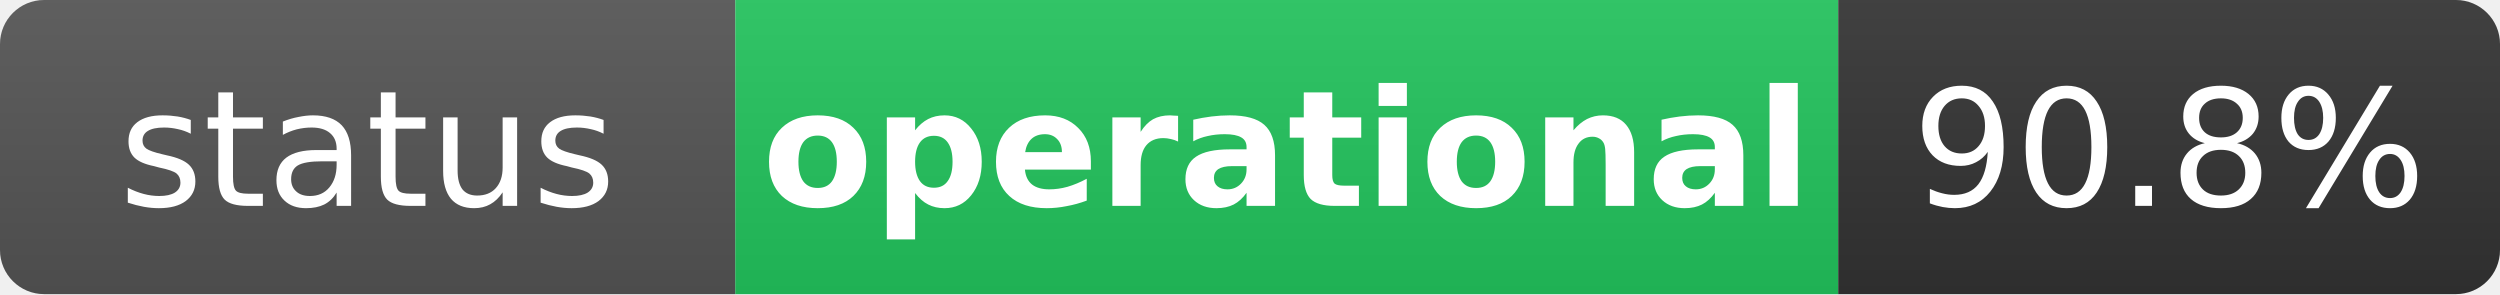
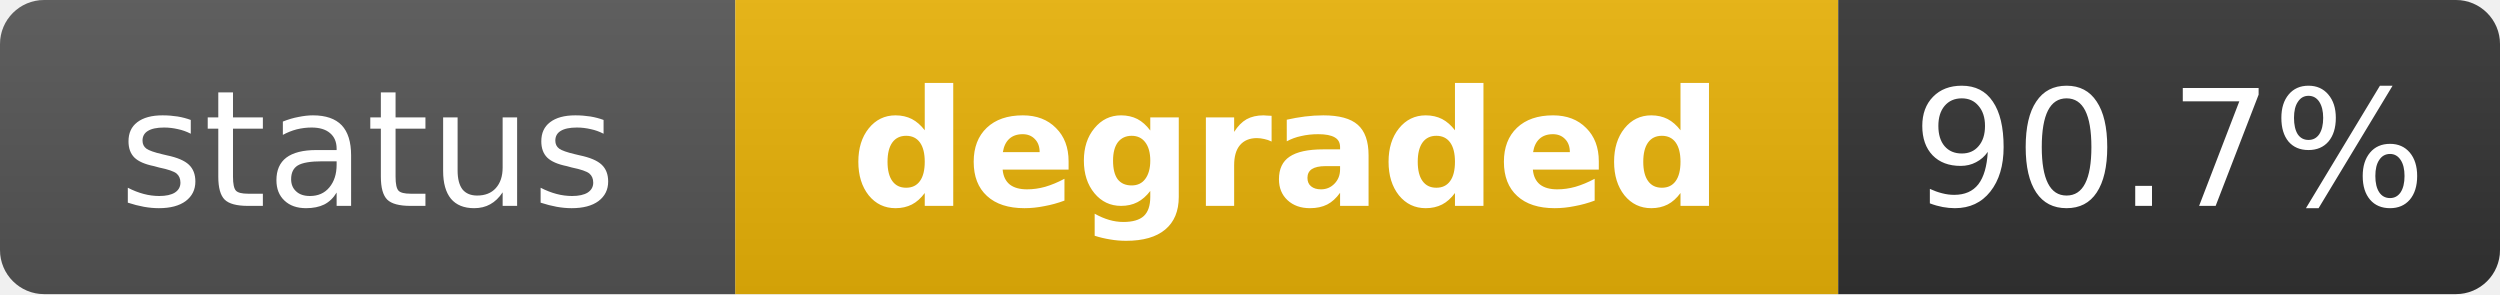
- <svg xmlns="http://www.w3.org/2000/svg" width="170" height="20" role="img" aria-label="status: operational">
+ <svg xmlns="http://www.w3.org/2000/svg" width="170" height="20" role="img" aria-label="status: degraded">
  <linearGradient id="s" x2="0" y2="100%">
    <stop offset="0" stop-color="#bbb" stop-opacity=".1" />
    <stop offset="1" stop-opacity=".1" />
  </linearGradient>
  <clipPath id="r">
    <rect width="170" height="20" rx="3" fill="#fff" />
  </clipPath>
  <g clip-path="url(#r)">
    <rect width="50" height="20" fill="#555" />
-     <rect x="50" width="75" height="20" fill="#22c55e" />
+     <rect x="50" width="75" height="20" fill="#eab308" />
    <rect x="125" width="45" height="20" fill="#333" />
    <rect width="170" height="20" fill="url(#s)" />
  </g>
  <g fill="#fff" text-anchor="middle" font-family="Verdana,Geneva,DejaVu Sans,sans-serif" text-rendering="geometricPrecision" font-size="11">
    <text x="25" y="14" fill="#fff">status</text>
-     <text x="87.5" y="14" fill="#fff" font-weight="bold">operational</text>
-     <text x="147.5" y="14" fill="#fff">90.8%</text>
+     <text x="87.5" y="14" fill="#fff" font-weight="bold">degraded</text>
+     <text x="147.5" y="14" fill="#fff">90.7%</text>
  </g>
</svg>
